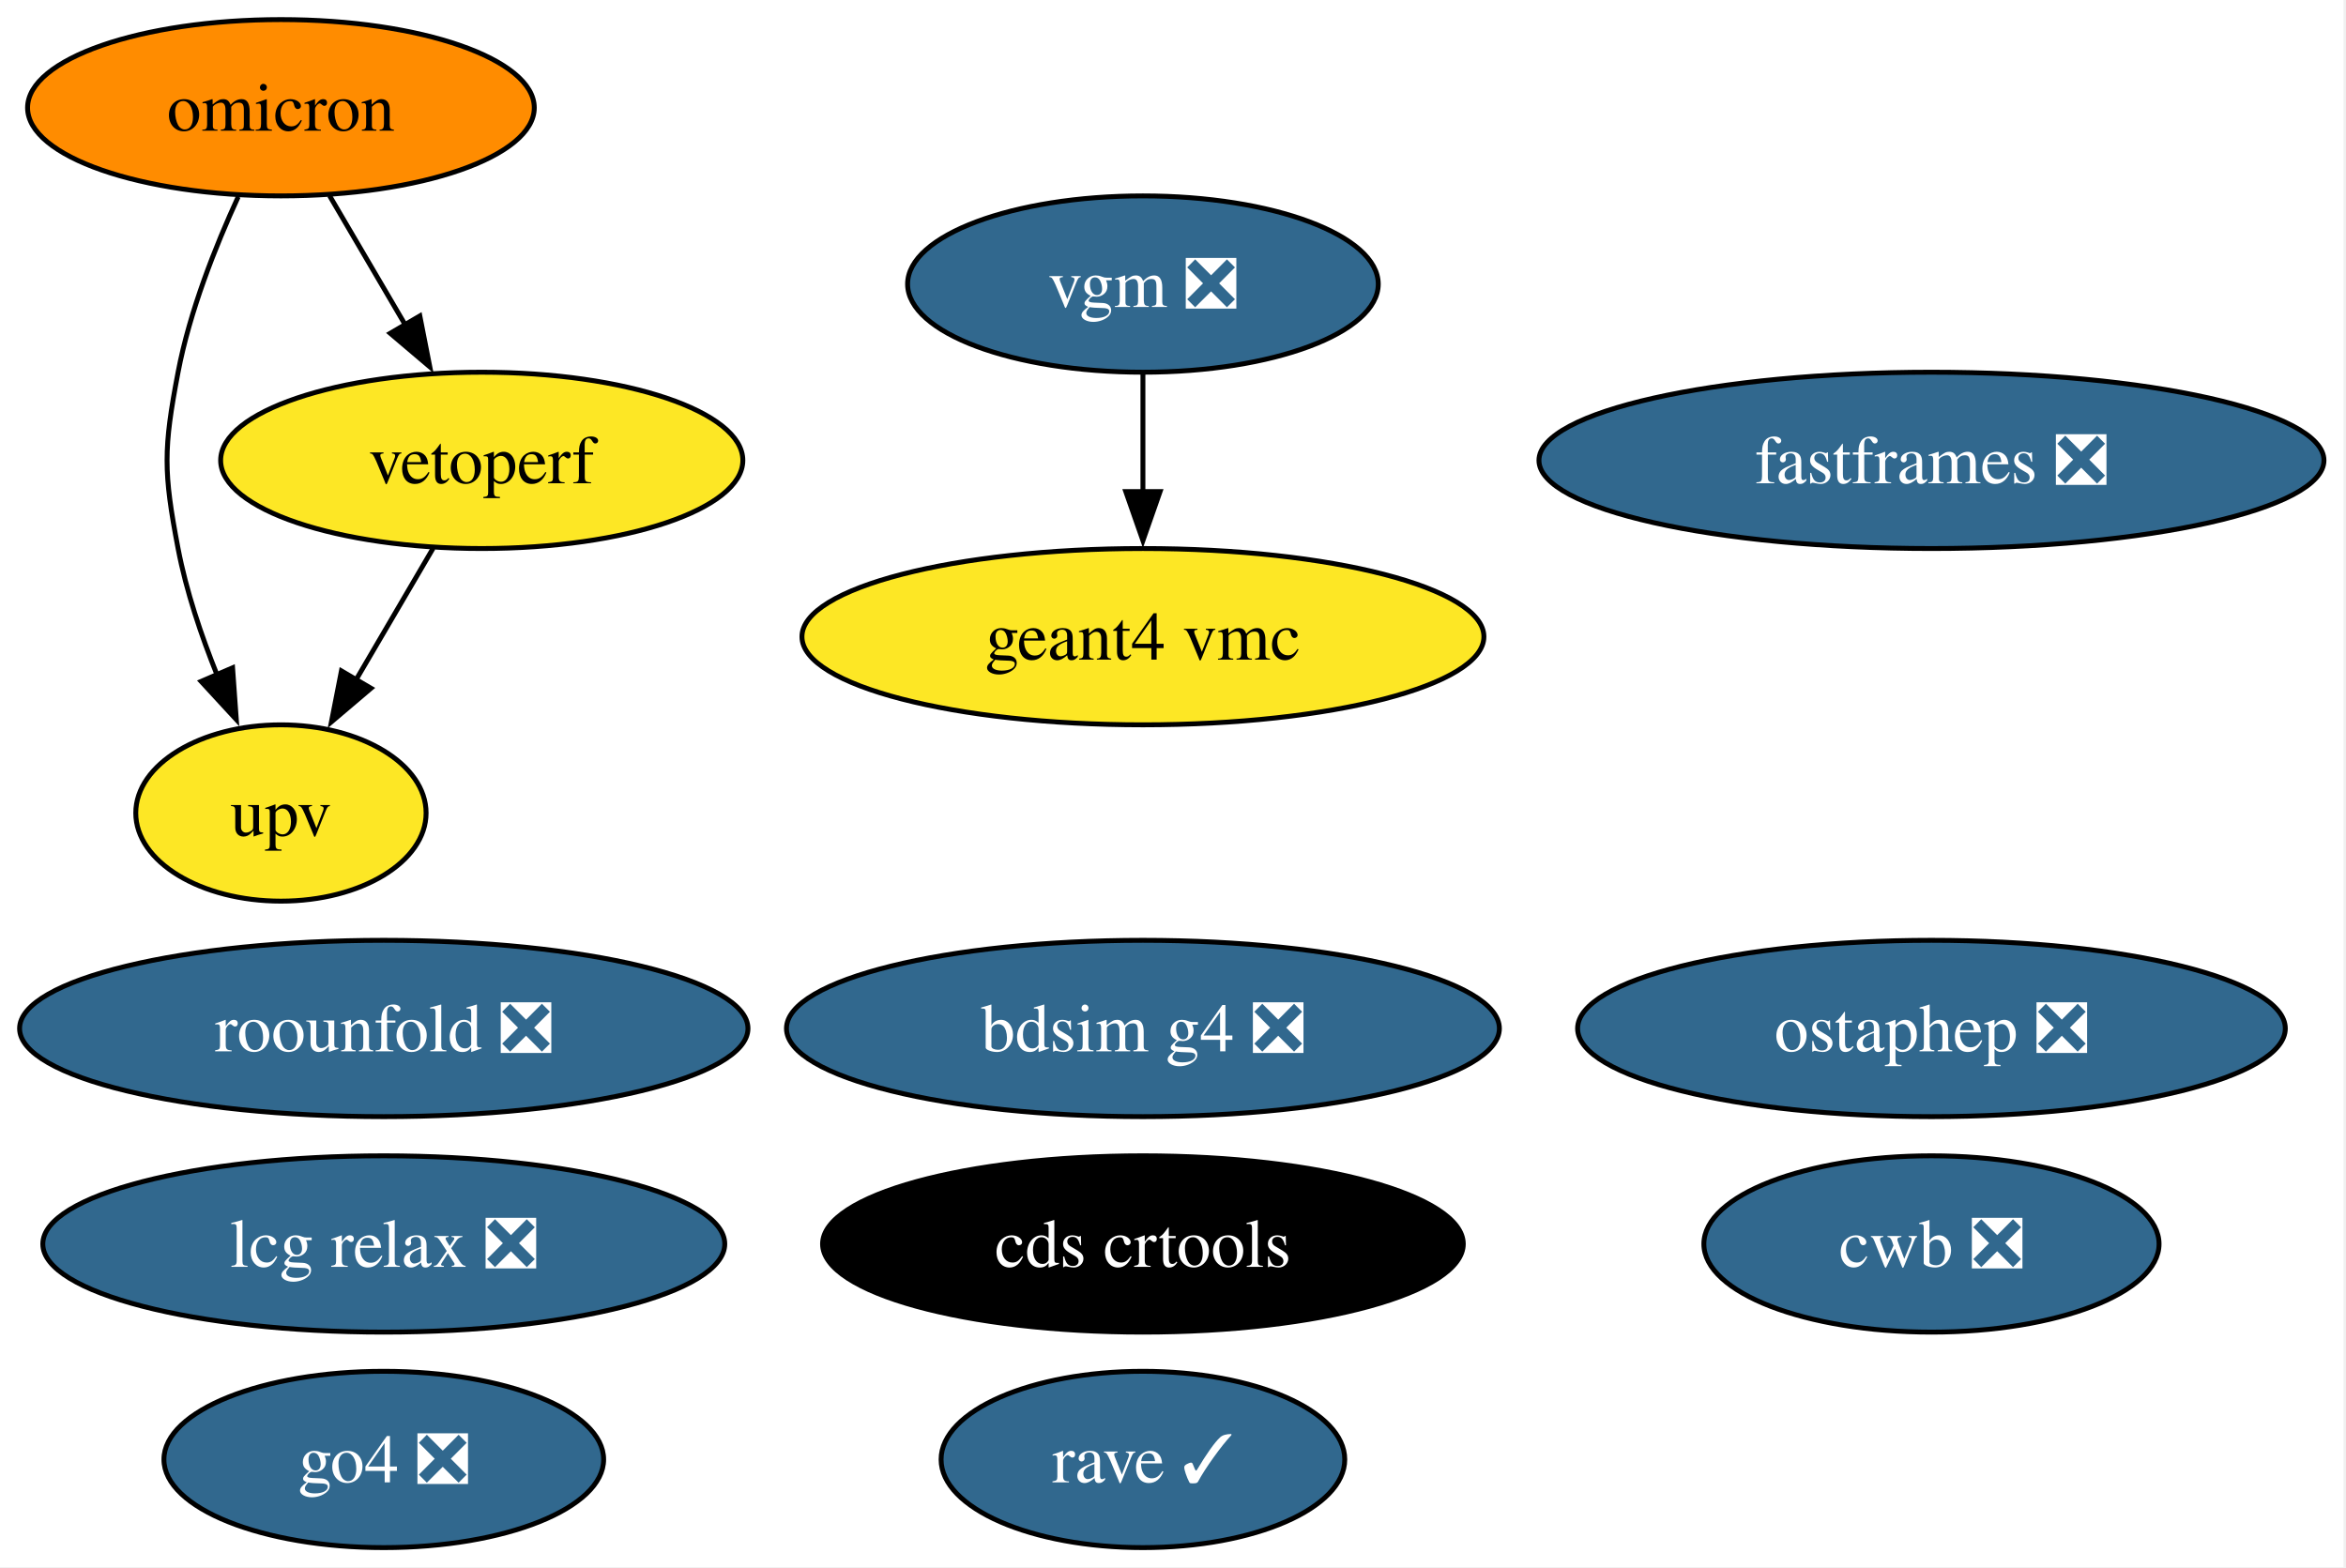
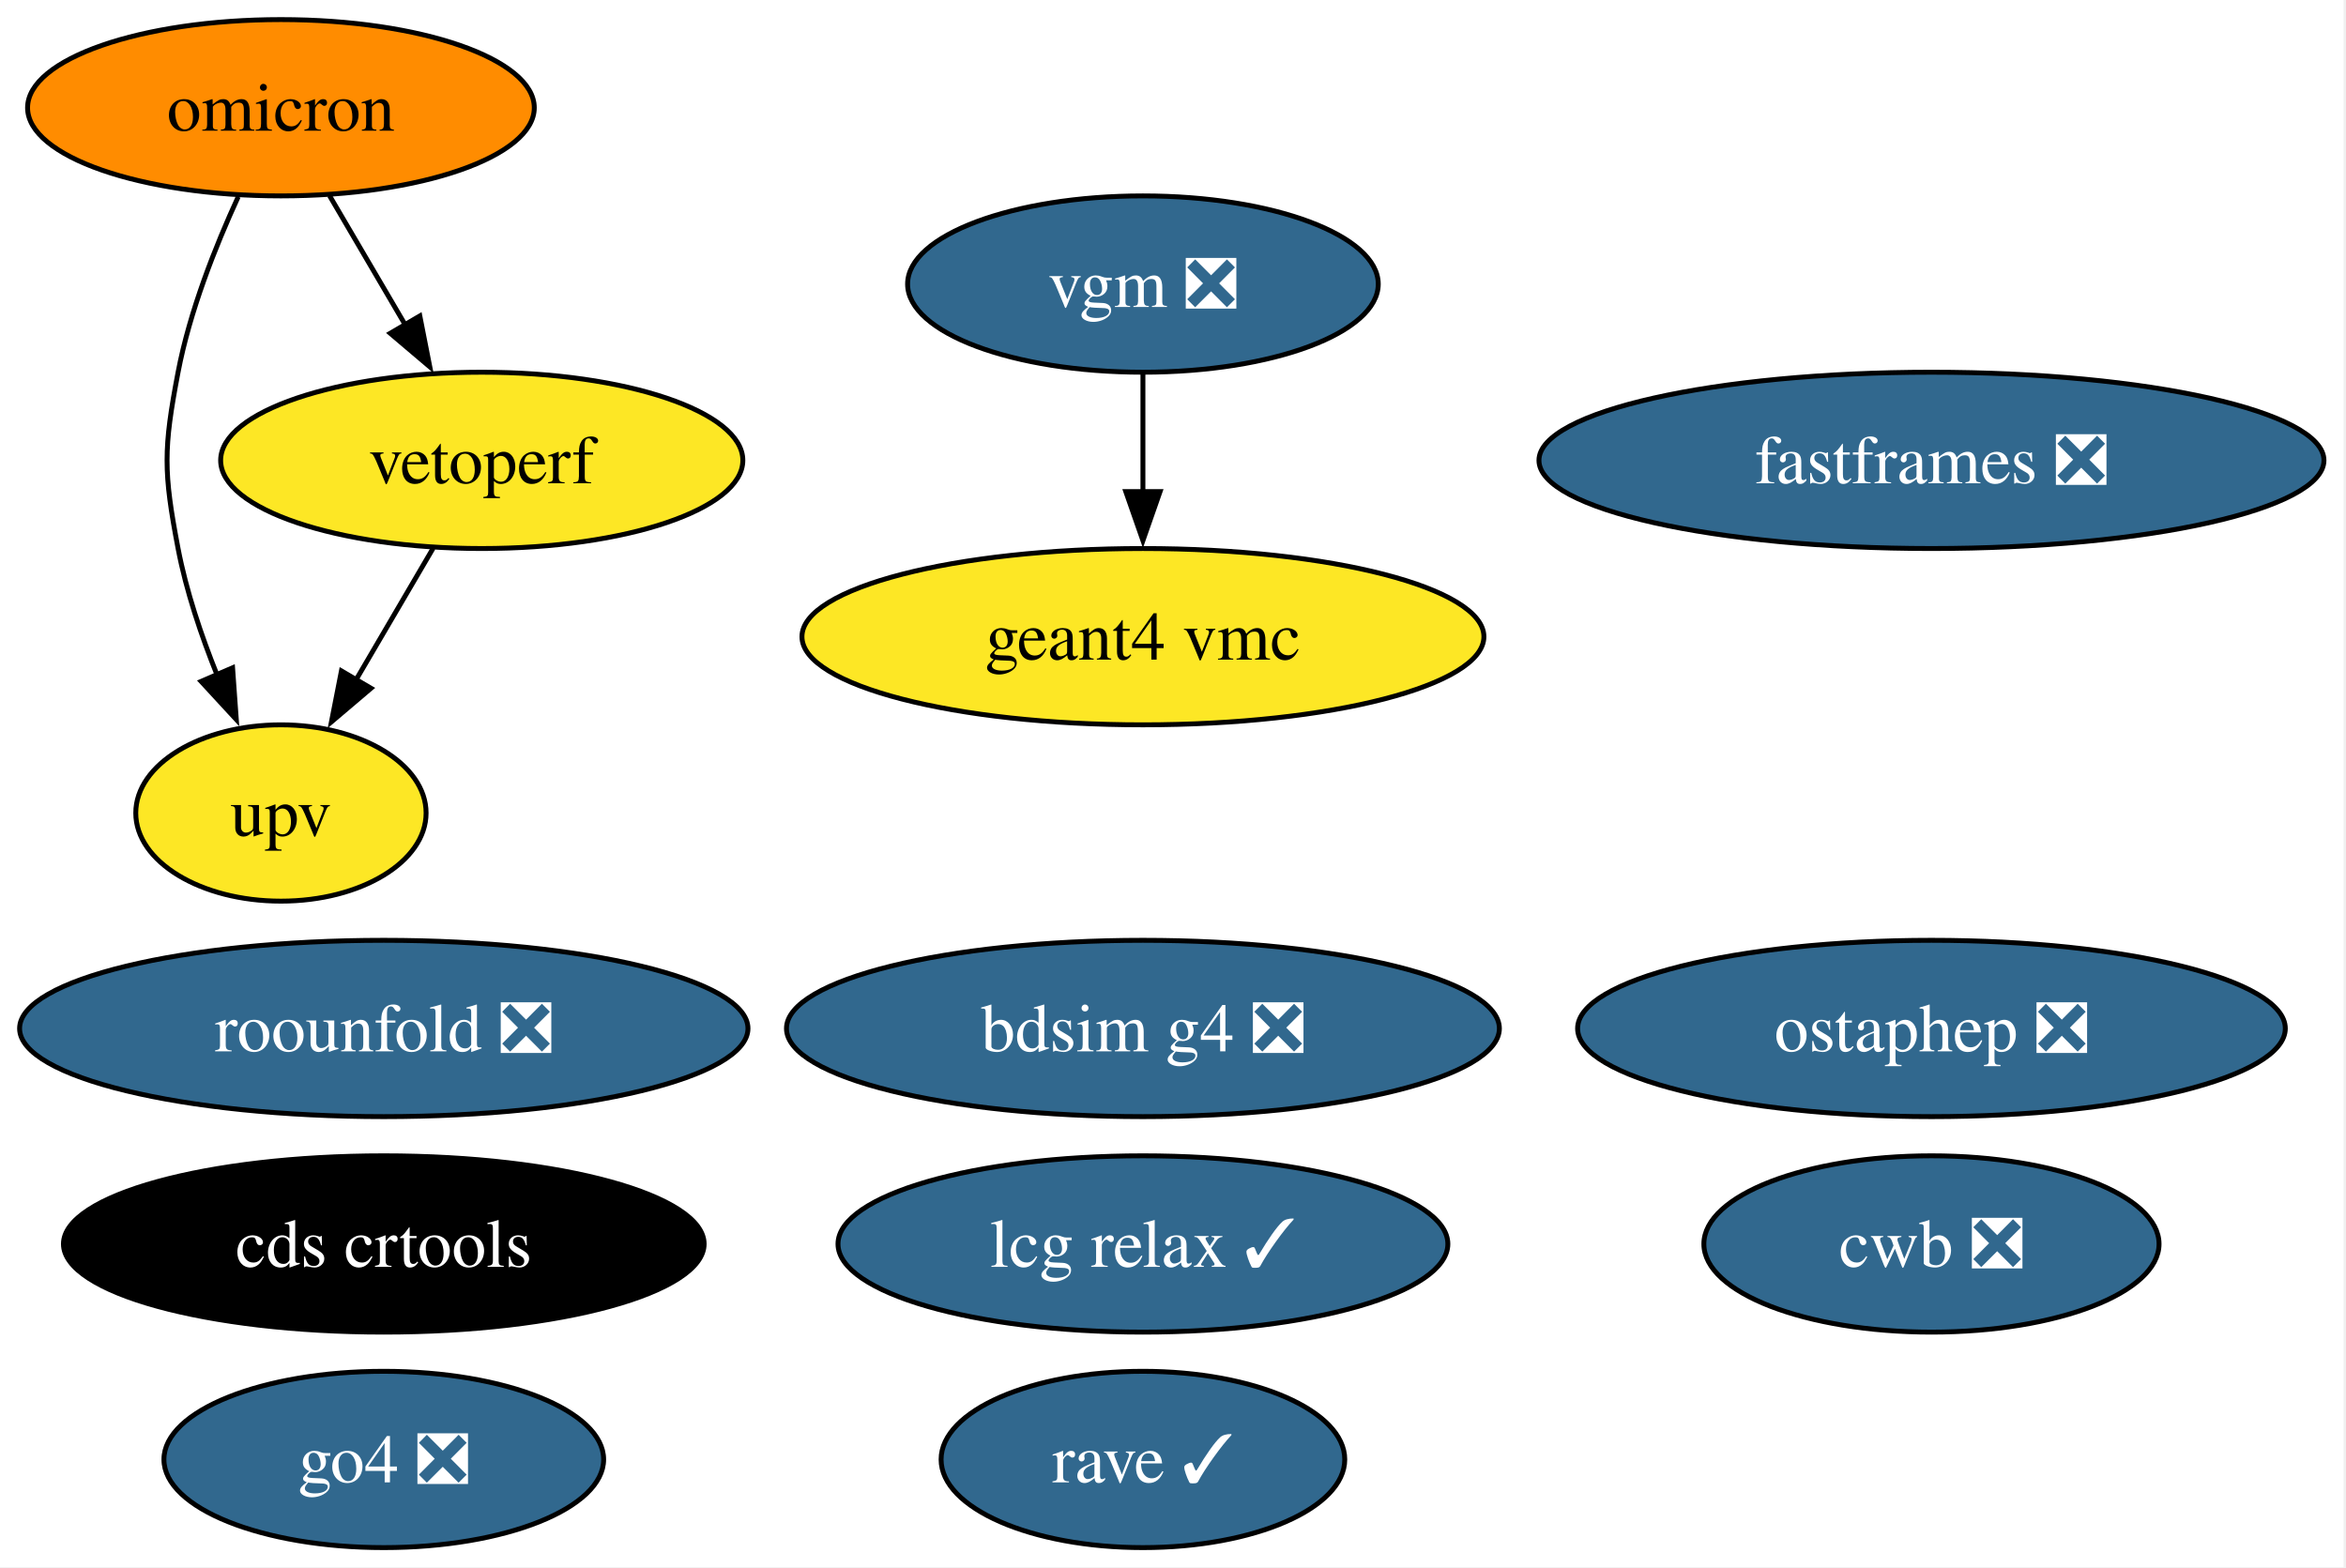
<svg xmlns="http://www.w3.org/2000/svg" xmlns:xlink="http://www.w3.org/1999/xlink" width="479pt" height="320pt" viewBox="0.00 0.00 479.00 320.00">
  <g id="graph0" class="graph" transform="scale(1 1) rotate(0) translate(4 316)">
    <polygon fill="white" stroke="none" points="-4,4 -4,-316 474.5,-316 474.5,4 -4,4" />
    <g id="node1" class="node">
      <g id="a_node1">
        <a xlink:href="https://github.com/conda-forge/bdsim-g4-feedstock/pull/23" xlink:title="bdsim g4 ❎">
          <ellipse fill="#31688e" stroke="black" cx="229.36" cy="-106" rx="72.78" ry="18" />
          <text xml:space="preserve" text-anchor="middle" x="229.36" y="-101.33" font-family="Times,serif" font-size="14.00" fill="white">bdsim g4 ❎</text>
        </a>
      </g>
    </g>
    <g id="node2" class="node">
      <g id="a_node2">
        <a xlink:href="https://github.com/conda-forge/cds-crtools-feedstock" xlink:title="cds crtools">
-           <ellipse fill="#000000" stroke="black" cx="229.36" cy="-62" rx="65.41" ry="18" />
-           <text xml:space="preserve" text-anchor="middle" x="229.36" y="-57.33" font-family="Times,serif" font-size="14.00" fill="white">cds crtools</text>
+           <ellipse fill="#000000" stroke="black" cx="74.36" cy="-62" rx="65.41" ry="18" />
+           <text xml:space="preserve" text-anchor="middle" x="74.36" y="-57.33" font-family="Times,serif" font-size="14.00" fill="white">cds crtools</text>
        </a>
      </g>
    </g>
    <g id="node3" class="node">
      <g id="a_node3">
        <a xlink:href="https://github.com/conda-forge/cwb-feedstock/pull/41" xlink:title="cwb ❎">
          <ellipse fill="#31688e" stroke="black" cx="390.36" cy="-62" rx="46.47" ry="18" />
          <text xml:space="preserve" text-anchor="middle" x="390.36" y="-57.33" font-family="Times,serif" font-size="14.00" fill="white">cwb ❎</text>
        </a>
      </g>
    </g>
    <g id="node4" class="node">
      <g id="a_node4">
        <a xlink:href="https://github.com/conda-forge/fastframes-feedstock/pull/23" xlink:title="fastframes ❎">
          <ellipse fill="#31688e" stroke="black" cx="390.36" cy="-222" rx="80.14" ry="18" />
          <text xml:space="preserve" text-anchor="middle" x="390.36" y="-217.32" font-family="Times,serif" font-size="14.00" fill="white">fastframes ❎</text>
        </a>
      </g>
    </g>
    <g id="node5" class="node">
      <g id="a_node5">
        <a xlink:href="https://github.com/conda-forge/geant4-vmc-feedstock" xlink:title="geant4 vmc">
          <ellipse fill="#fde725" stroke="black" cx="229.36" cy="-186" rx="69.62" ry="18" />
          <text xml:space="preserve" text-anchor="middle" x="229.36" y="-181.32" font-family="Times,serif" font-size="14.00">geant4 vmc</text>
        </a>
      </g>
    </g>
    <g id="node6" class="node">
      <g id="a_node6">
        <a xlink:href="https://github.com/conda-forge/go4-feedstock/pull/10" xlink:title="go4 ❎">
          <ellipse fill="#31688e" stroke="black" cx="74.36" cy="-18" rx="44.89" ry="18" />
          <text xml:space="preserve" text-anchor="middle" x="74.36" y="-13.32" font-family="Times,serif" font-size="14.00" fill="white">go4 ❎</text>
        </a>
      </g>
    </g>
    <g id="node7" class="node">
      <g id="a_node7">
-         <a xlink:href="https://github.com/conda-forge/lcg-relax-feedstock/pull/3" xlink:title="lcg relax ❎">
-           <ellipse fill="#31688e" stroke="black" cx="74.36" cy="-62" rx="69.62" ry="18" />
-           <text xml:space="preserve" text-anchor="middle" x="74.36" y="-57.33" font-family="Times,serif" font-size="14.00" fill="white">lcg relax ❎</text>
+         <a xlink:href="https://github.com/conda-forge/lcg-relax-feedstock/pull/3" xlink:title="lcg relax ✓">
+           <ellipse fill="#31688e" stroke="black" cx="229.36" cy="-62" rx="62.26" ry="18" />
+           <text xml:space="preserve" text-anchor="middle" x="229.36" y="-57.33" font-family="Times,serif" font-size="14.00" fill="white">lcg relax ✓</text>
        </a>
      </g>
    </g>
    <g id="node8" class="node">
      <g id="a_node8">
        <a xlink:href="https://github.com/conda-forge/omicron-feedstock" xlink:title="omicron">
          <ellipse fill="#ff8c00" stroke="black" cx="53.36" cy="-294" rx="51.73" ry="18" />
          <text xml:space="preserve" text-anchor="middle" x="53.36" y="-289.32" font-family="Times,serif" font-size="14.00">omicron</text>
        </a>
      </g>
    </g>
    <g id="node12" class="node">
      <g id="a_node12">
        <a xlink:href="https://github.com/conda-forge/upv-feedstock" xlink:title="upv">
          <ellipse fill="#fde725" stroke="black" cx="53.36" cy="-150" rx="29.64" ry="18" />
          <text xml:space="preserve" text-anchor="middle" x="53.36" y="-145.32" font-family="Times,serif" font-size="14.00">upv</text>
        </a>
      </g>
    </g>
    <g id="edge1" class="edge">
      <path fill="none" stroke="black" d="M44.64,-275.83C39.98,-265.69 34.73,-252.44 32.36,-240 29.36,-224.28 29.36,-219.72 32.36,-204 34.02,-195.31 37.08,-186.23 40.36,-178.09" />
      <polygon fill="black" stroke="black" points="43.49,-179.65 44.25,-169.08 37.07,-176.87 43.49,-179.65" />
    </g>
    <g id="node13" class="node">
      <g id="a_node13">
        <a xlink:href="https://github.com/conda-forge/vetoperf-feedstock" xlink:title="vetoperf">
          <ellipse fill="#fde725" stroke="black" cx="94.36" cy="-222" rx="53.31" ry="18" />
          <text xml:space="preserve" text-anchor="middle" x="94.36" y="-217.32" font-family="Times,serif" font-size="14.00">vetoperf</text>
        </a>
      </g>
    </g>
    <g id="edge2" class="edge">
      <path fill="none" stroke="black" d="M63.28,-276.05C67.92,-268.14 73.54,-258.54 78.73,-249.69" />
      <polygon fill="black" stroke="black" points="81.72,-251.49 83.76,-241.1 75.68,-247.95 81.72,-251.49" />
    </g>
    <g id="node9" class="node">
      <g id="a_node9">
        <a xlink:href="https://github.com/conda-forge/ostaphep-feedstock/pull/267" xlink:title="ostaphep ❎">
          <ellipse fill="#31688e" stroke="black" cx="390.36" cy="-106" rx="72.25" ry="18" />
          <text xml:space="preserve" text-anchor="middle" x="390.36" y="-101.33" font-family="Times,serif" font-size="14.00" fill="white">ostaphep ❎</text>
        </a>
      </g>
    </g>
    <g id="node10" class="node">
      <g id="a_node10">
        <a xlink:href="https://github.com/conda-forge/rave-feedstock/pull/8" xlink:title="rave ✓">
          <ellipse fill="#31688e" stroke="black" cx="229.36" cy="-18" rx="41.21" ry="18" />
          <text xml:space="preserve" text-anchor="middle" x="229.36" y="-13.32" font-family="Times,serif" font-size="14.00" fill="white">rave ✓</text>
        </a>
      </g>
    </g>
    <g id="node11" class="node">
      <g id="a_node11">
        <a xlink:href="https://github.com/conda-forge/roounfold-feedstock/pull/13" xlink:title="roounfold ❎">
          <ellipse fill="#31688e" stroke="black" cx="74.36" cy="-106" rx="74.36" ry="18" />
          <text xml:space="preserve" text-anchor="middle" x="74.36" y="-101.33" font-family="Times,serif" font-size="14.00" fill="white">roounfold ❎</text>
        </a>
      </g>
    </g>
    <g id="edge3" class="edge">
      <path fill="none" stroke="black" d="M84.43,-204.05C79.68,-195.94 73.88,-186.04 68.59,-177.01" />
      <polygon fill="black" stroke="black" points="71.75,-175.47 63.67,-168.61 65.71,-179.01 71.75,-175.47" />
    </g>
    <g id="node14" class="node">
      <g id="a_node14">
        <a xlink:href="https://github.com/conda-forge/vgm-feedstock/pull/7" xlink:title="vgm ❎">
          <ellipse fill="#31688e" stroke="black" cx="229.36" cy="-258" rx="48.05" ry="18" />
          <text xml:space="preserve" text-anchor="middle" x="229.36" y="-253.32" font-family="Times,serif" font-size="14.00" fill="white">vgm ❎</text>
        </a>
      </g>
    </g>
    <g id="edge4" class="edge">
      <path fill="none" stroke="black" d="M229.36,-239.7C229.36,-232.41 229.36,-223.73 229.36,-215.54" />
      <polygon fill="black" stroke="black" points="232.86,-215.62 229.36,-205.62 225.86,-215.62 232.86,-215.62" />
    </g>
  </g>
</svg>
